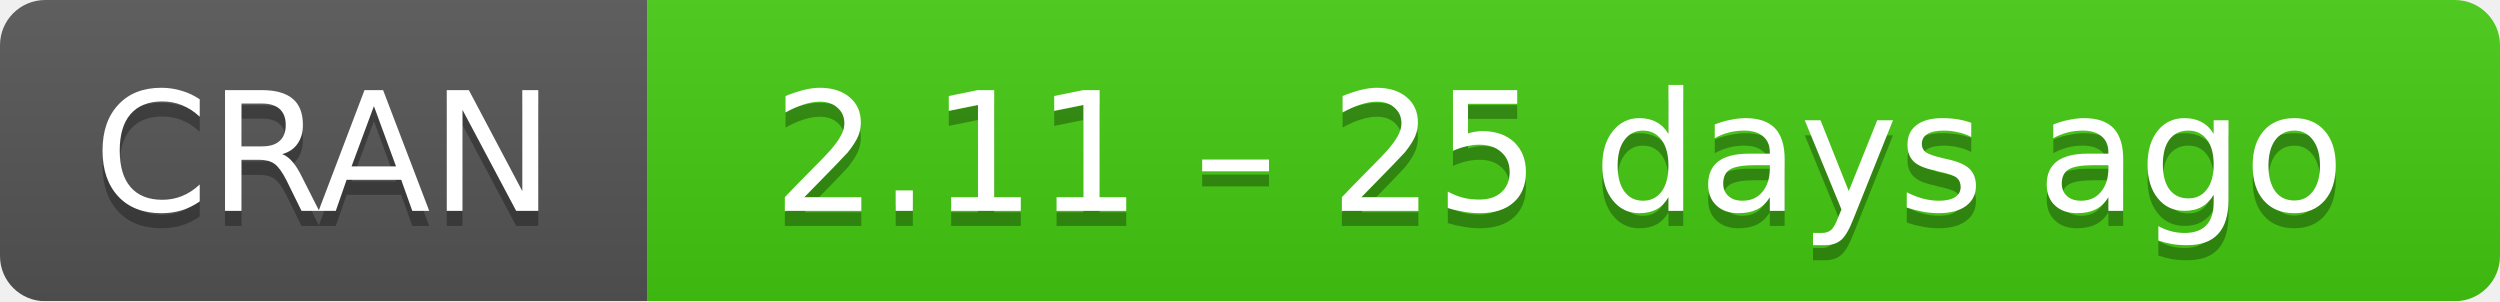
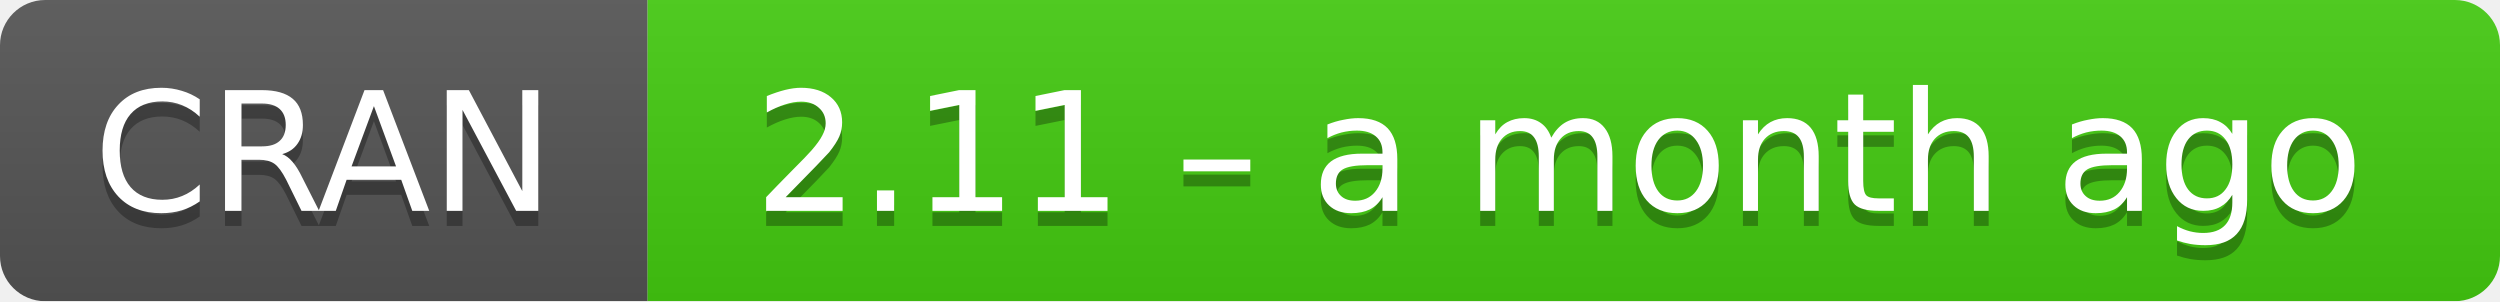
- <svg xmlns="http://www.w3.org/2000/svg" width="166" height="20" aria-label="CRAN 2.11 – 25 days ago">
+ <svg xmlns="http://www.w3.org/2000/svg" width="166" height="20" aria-label="CRAN 2.11 – a month ago">
  <linearGradient id="b" x2="0" y2="100%">
    <stop offset="0" stop-color="#bbb" stop-opacity=".1" />
    <stop offset="1" stop-opacity=".1" />
  </linearGradient>
  <mask id="a">
    <rect width="166" height="20" rx="3" fill="#fff" />
  </mask>
  <g mask="url(#a)">
    <path fill="#555" d="M0 0h43v20H0z" />
    <path fill="#4c1" d="M43 0h142.5v20H43z" />
    <path fill="url(#b)" d="M0 0h166v20H0z" />
  </g>
  <g fill="#fff" text-anchor="middle" font-family="DejaVu Sans,Verdana,Geneva,sans-serif" font-size="11">
    <text x="21.5" y="15" fill="#010101" fill-opacity=".3">
      CRAN
    </text>
    <text x="21.5" y="14">
      CRAN
    </text>
    <text x="103.5" y="15" fill="#010101" fill-opacity=".3">
-       2.11 – 25 days ago
+       2.11 – a month ago
    </text>
    <text x="103.5" y="14">
-       2.11 – 25 days ago
+       2.11 – a month ago
    </text>
  </g>
</svg>
